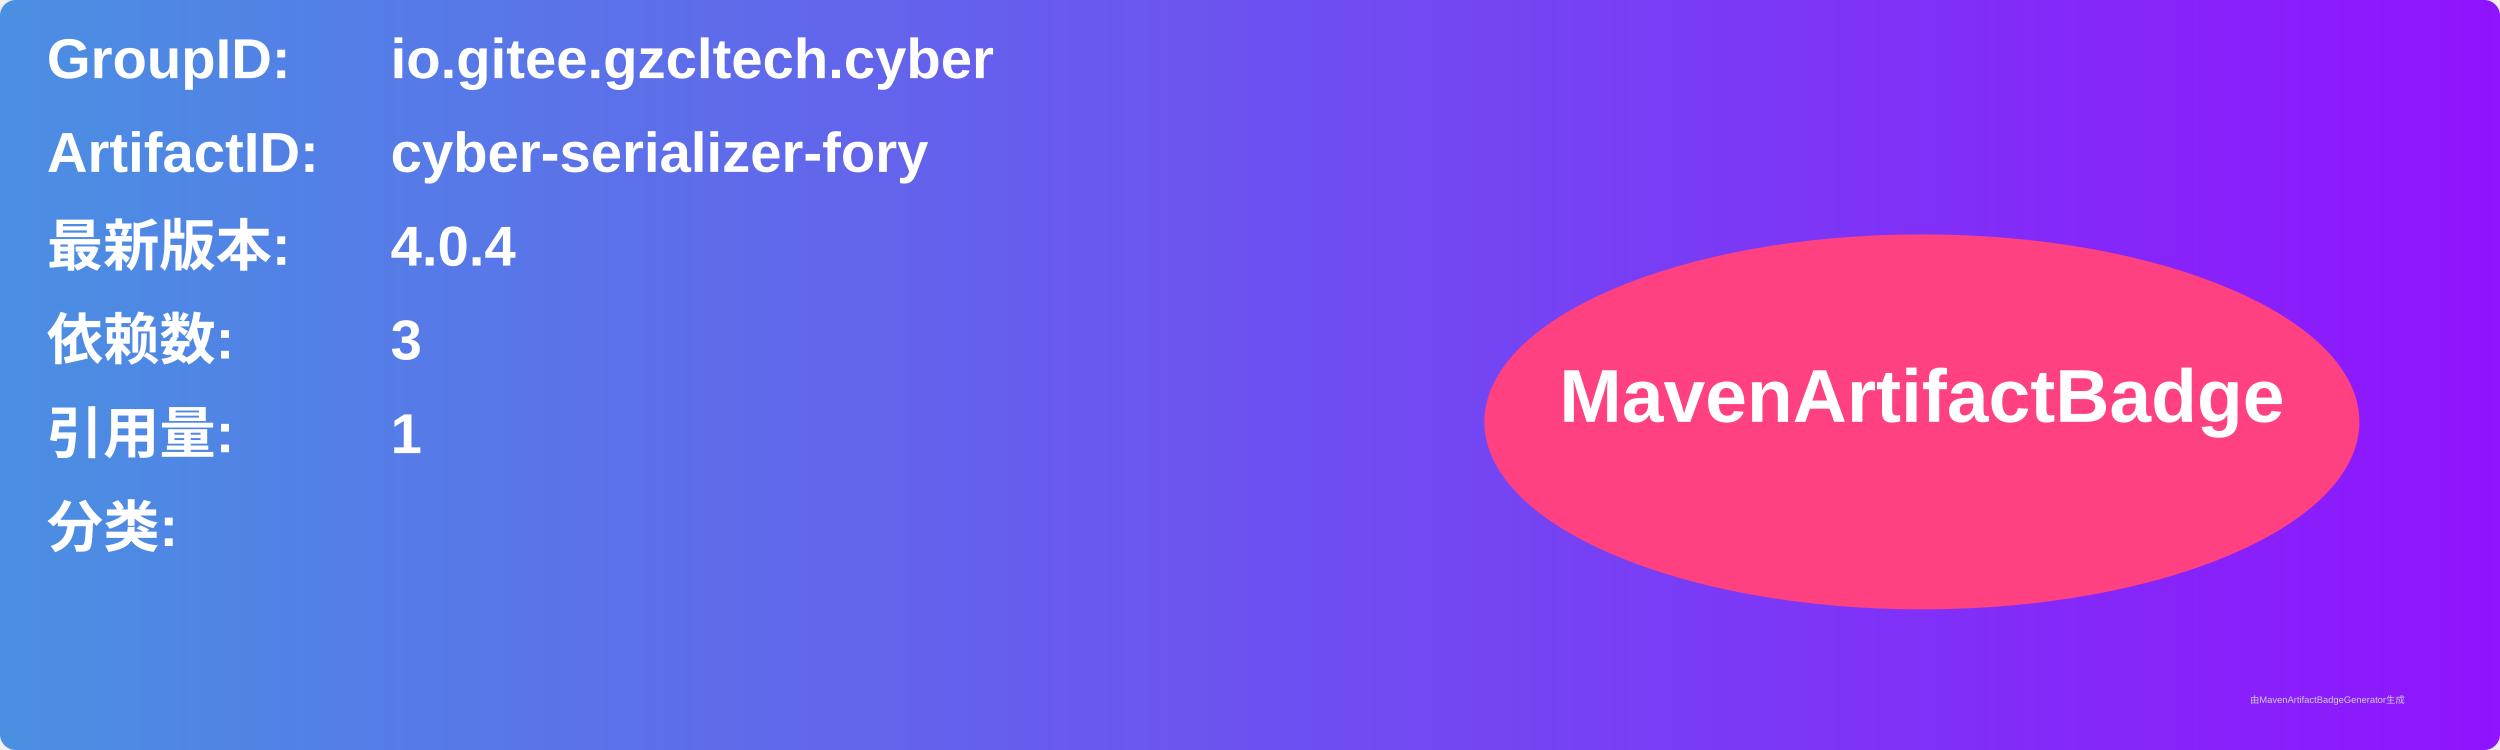
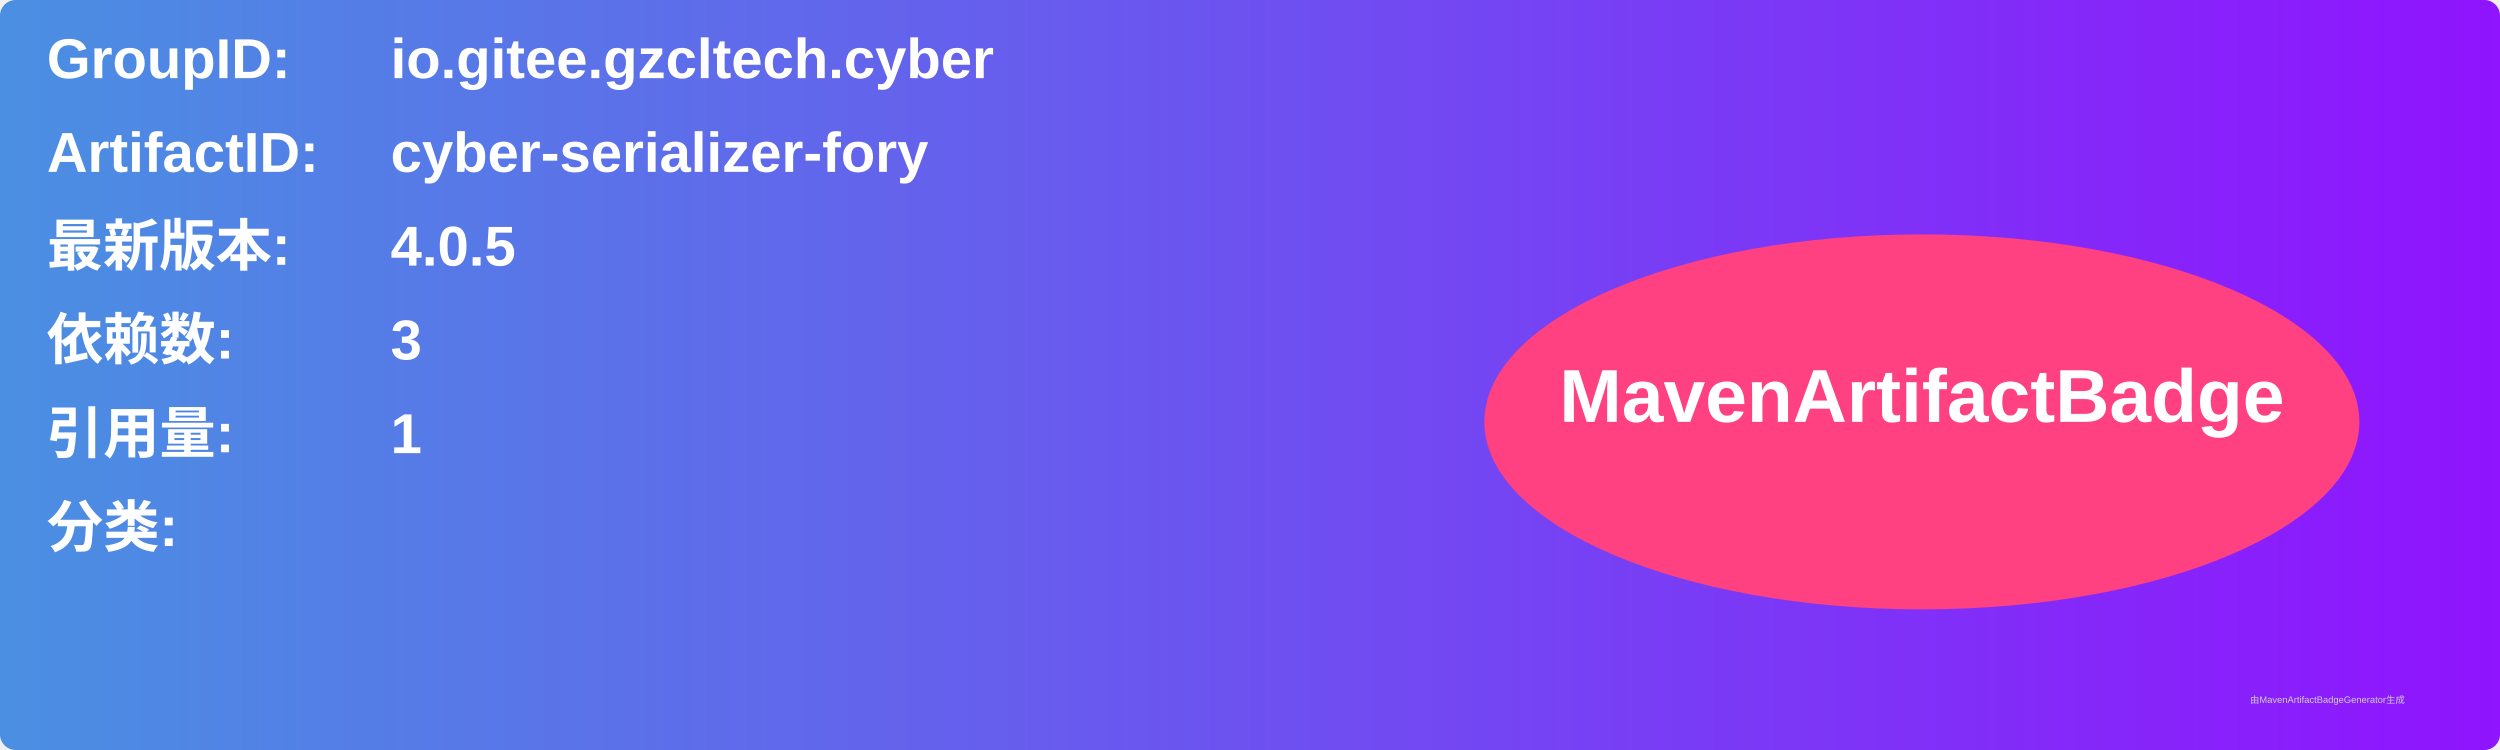
<svg xmlns="http://www.w3.org/2000/svg" width="800" height="240" viewBox="0 0 800 240">
  <linearGradient id="grad" x1="0%" y1="0%" x2="100%" y2="0%">
    <stop offset="0%" stop-color="#4a90e2" />
    <stop offset="100%" stop-color="#9013fe" />
  </linearGradient>
  <rect width="100%" height="100%" rx="5" ry="5" fill="url(#grad)" />
  <g transform="translate(15, 15)">
    <text x="0" y="10" font-family="Arial" font-size="18" fill="white" font-weight="bold" width="260">GroupID:</text>
    <text x="110" y="10" font-family="Arial" font-size="18" fill="white" font-weight="bold" width="460">io.gitee.gzcltech.cyber</text>
    <text x="0" y="40" font-family="Arial" font-size="18" fill="white" font-weight="bold" width="260">ArtifactID:</text>
    <text x="110" y="40" font-family="Arial" font-size="18" fill="white" font-weight="bold" width="460">cyber-serializer-fory</text>
    <text x="0" y="70" font-family="Arial" font-size="18" fill="white" font-weight="bold">最新版本:</text>
    <text x="110" y="70" font-family="Arial" font-size="18" fill="white" font-weight="bold">
-       <tspan font-weight="bold">4.0.4</tspan>
+       <tspan font-weight="bold">4.0.5</tspan>
    </text>
    <text x="0" y="100" font-family="Arial" font-size="18" fill="white" font-weight="bold">依赖数: </text>
    <text x="110" y="100" font-family="Arial" font-size="18" fill="white">
      <tspan font-weight="bold">3</tspan>
    </text>
    <text x="0" y="130" font-family="Arial" font-size="18" fill="white" font-weight="bold">引用量: </text>
    <text x="110" y="130" font-family="Arial" font-size="18" fill="white">
      <tspan font-weight="bold">1</tspan>
    </text>
    <text x="0" y="160" font-family="Arial" font-size="18" fill="white" font-weight="bold">分类:</text>
    <text x="10" y="190" font-family="Arial" font-size="10" fill="white">
      <tspan font-weight="bold" />
    </text>
    <ellipse cx="600" cy="120" rx="140" ry="60" fill="#ff4081" />
    <text x="600" y="120" text-anchor="middle" font-family="Arial" font-size="24" fill="white" font-weight="bold">MavenArtifactBadge</text>
  </g>
  <text x="720" y="225" font-family="Arial" font-size="3" fill="#d0d0d0">由MavenArtifactBadgeGenerator生成</text>
</svg>
